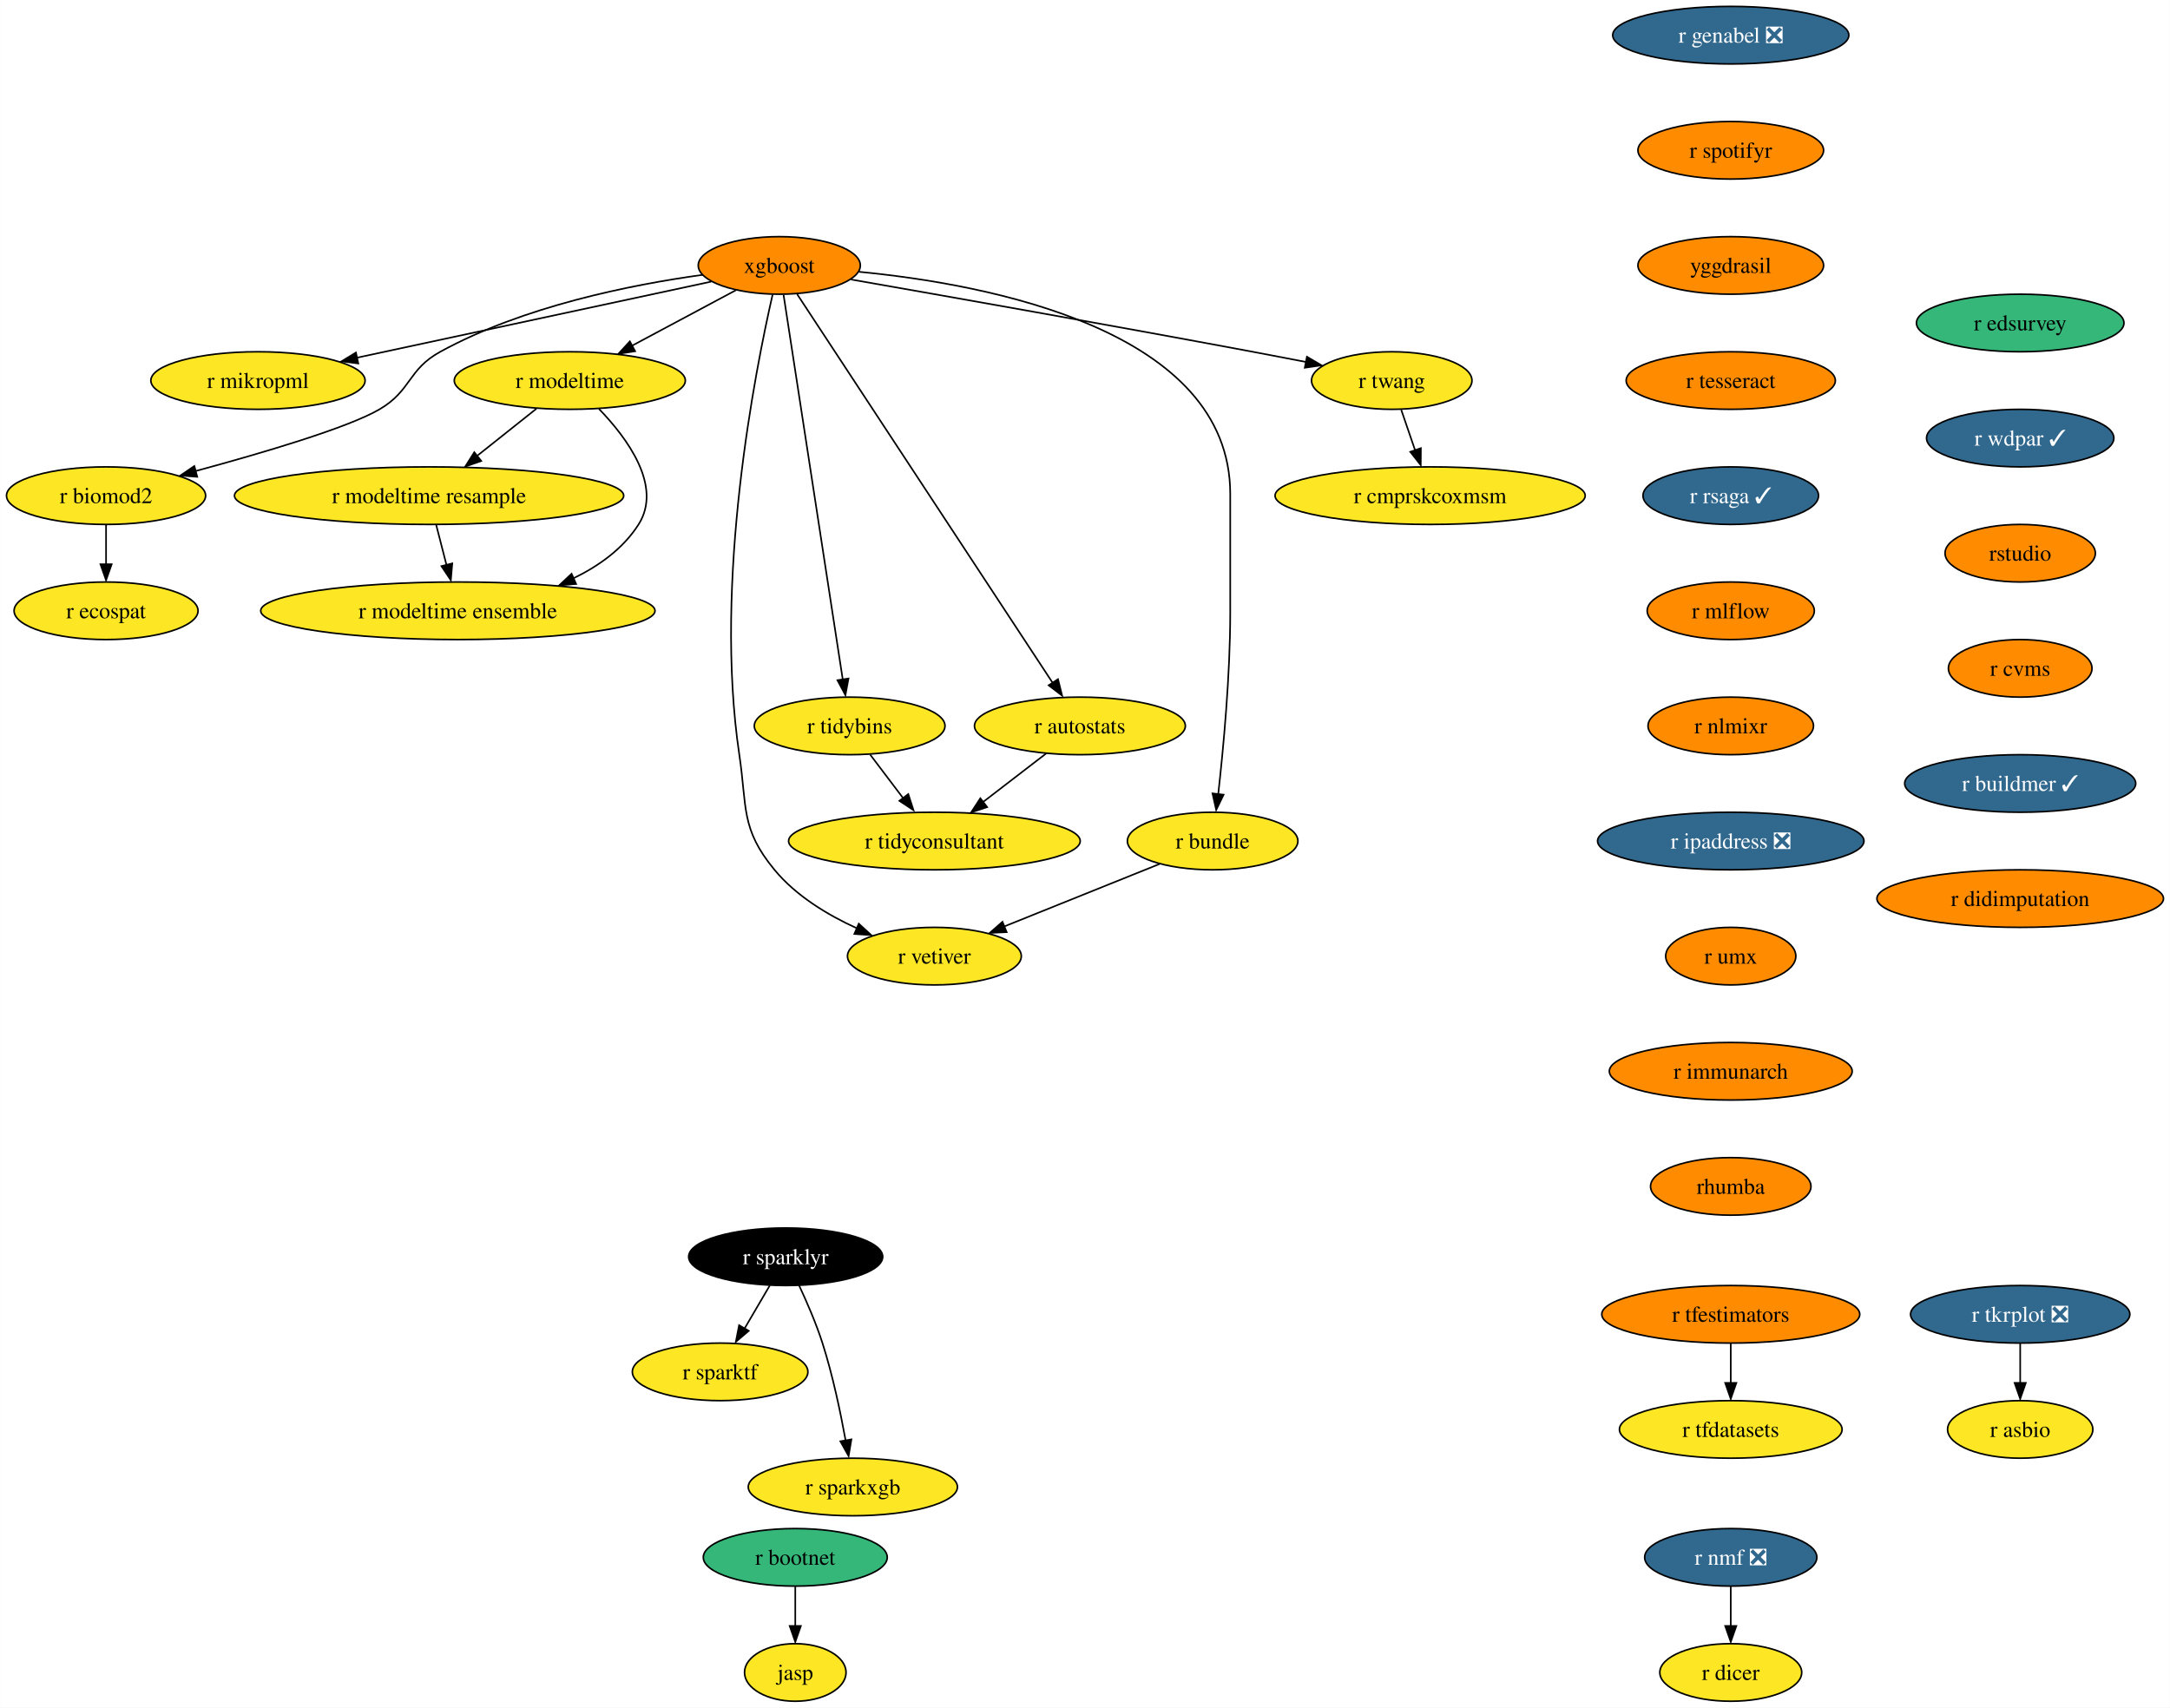
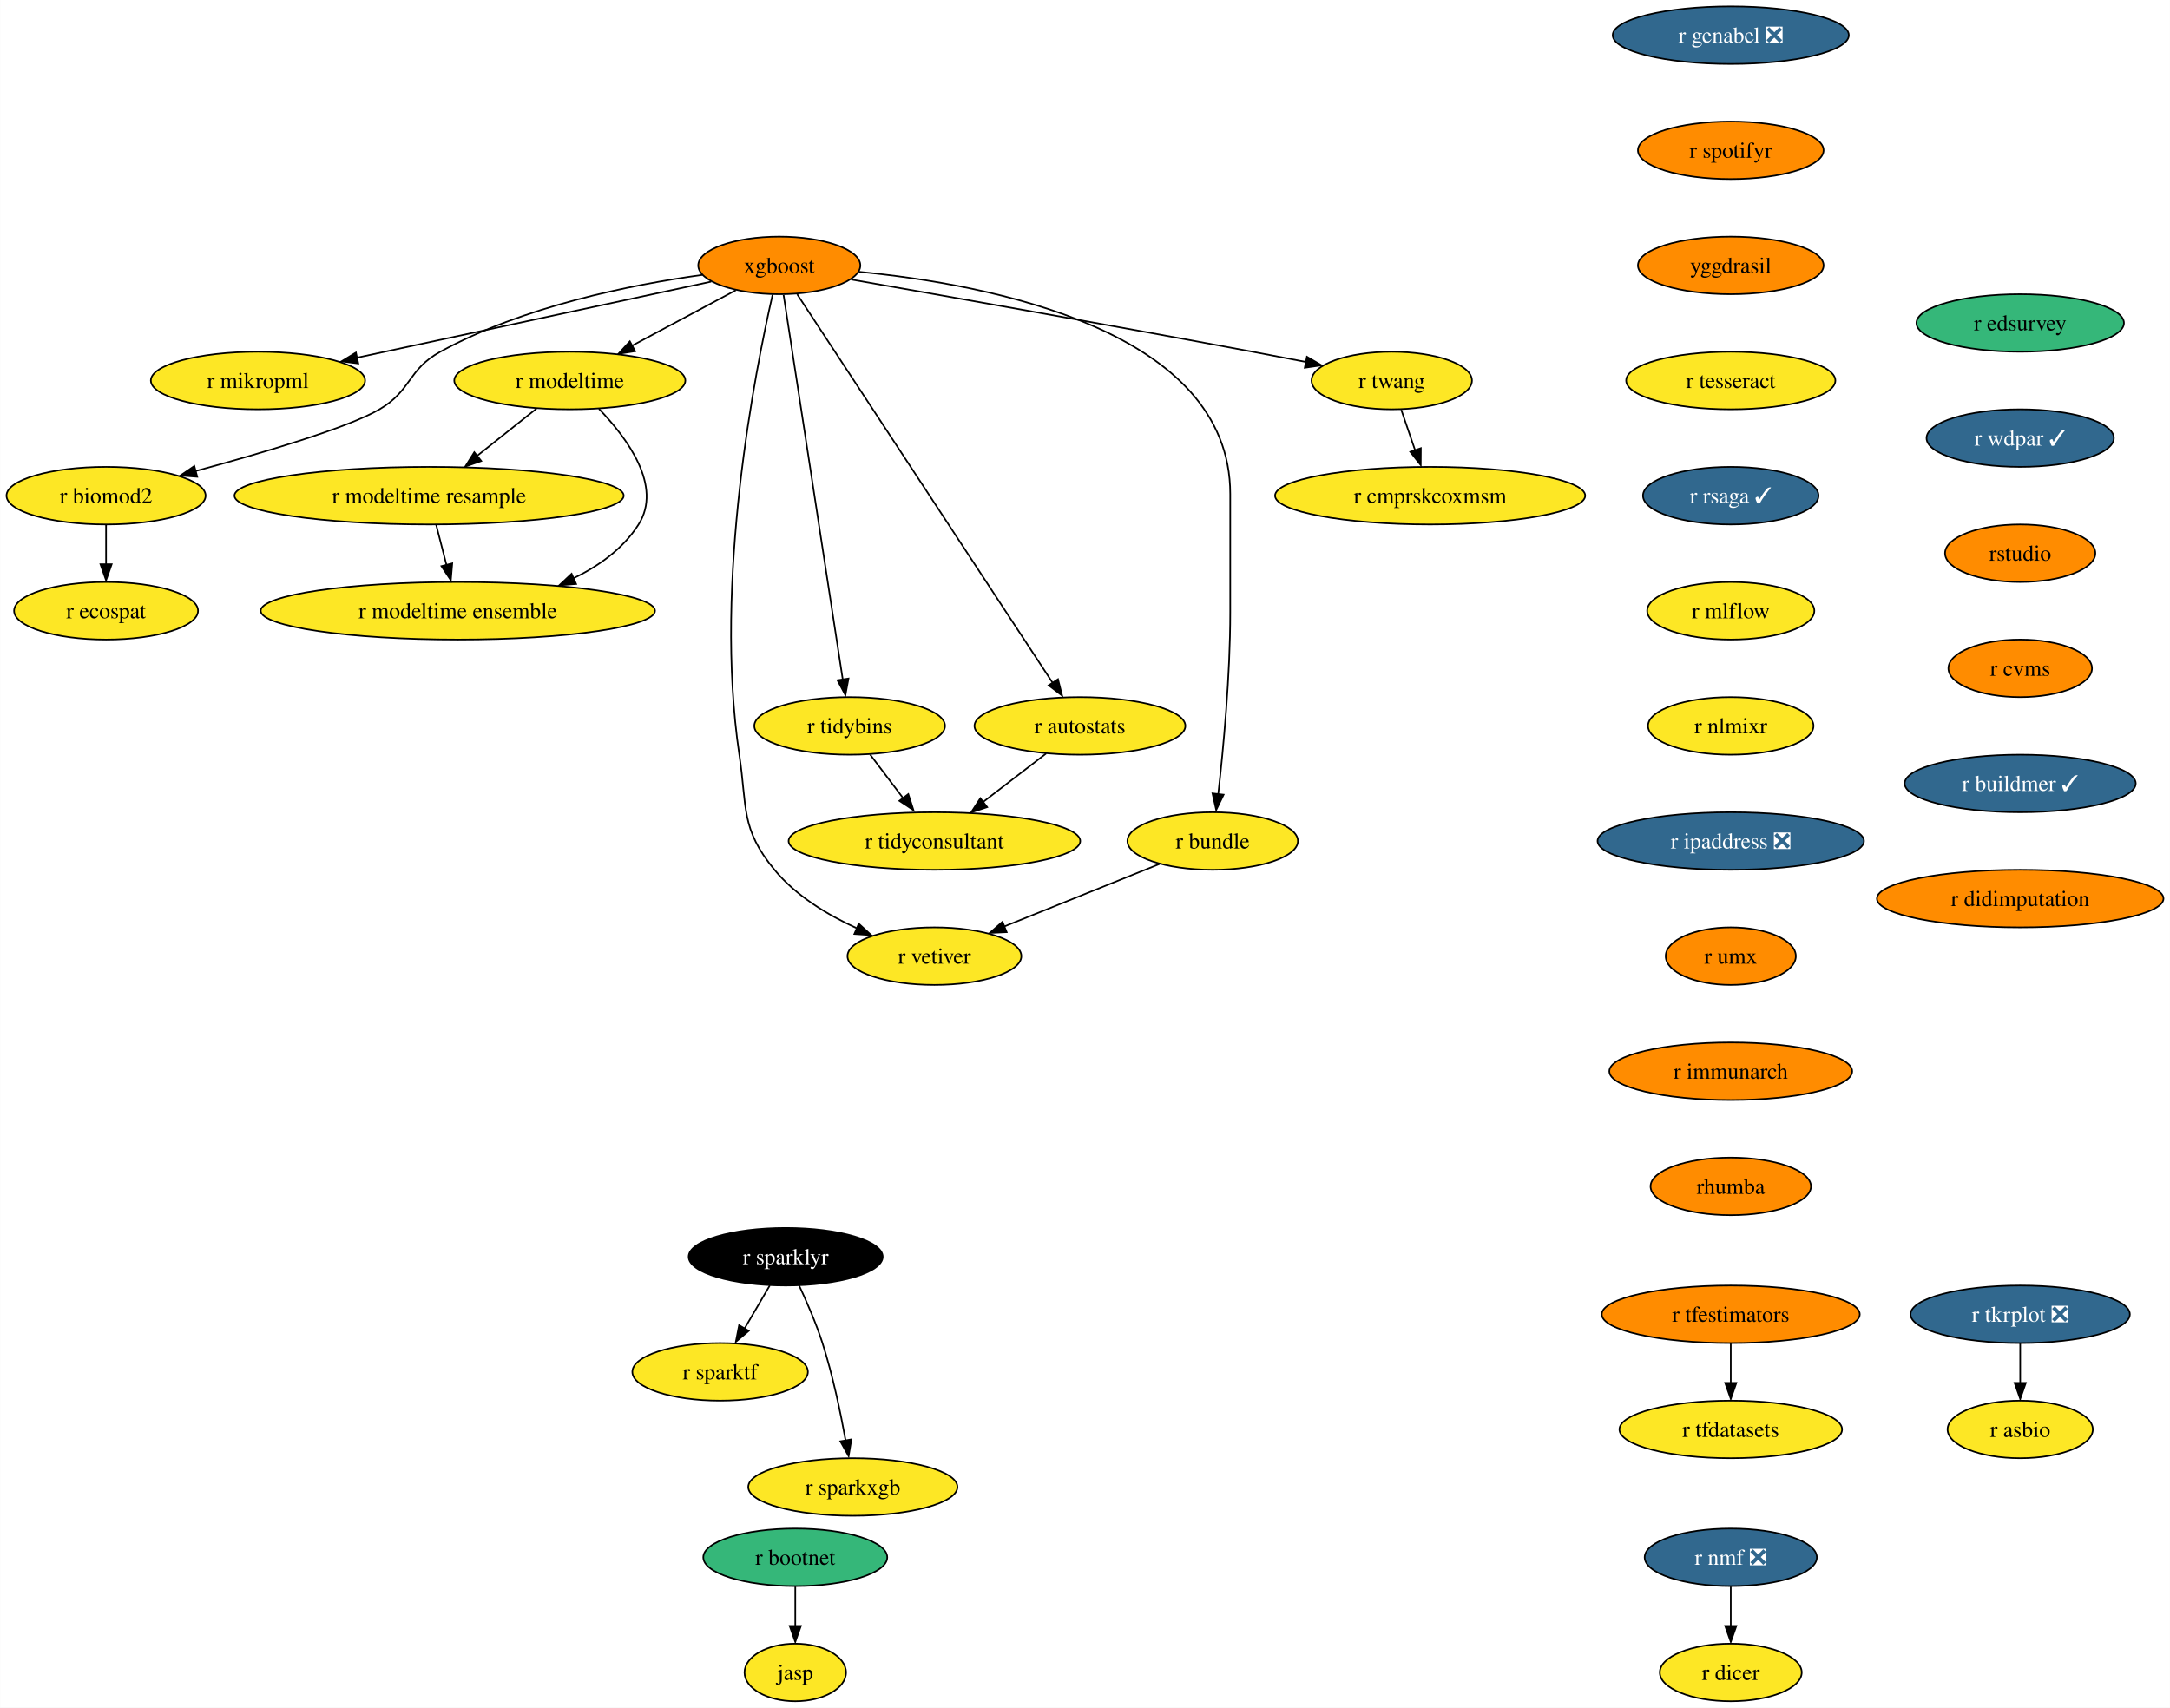
<svg xmlns="http://www.w3.org/2000/svg" xmlns:xlink="http://www.w3.org/1999/xlink" width="1357pt" height="1068pt" viewBox="0.00 0.00 1356.87 1068.00">
  <g id="graph0" class="graph" transform="scale(1 1) rotate(0) translate(4 1064)">
    <polygon fill="white" stroke="none" points="-4,4 -4,-1064 1352.87,-1064 1352.87,4 -4,4" />
    <g id="node1" class="node">
      <g id="a_node1">
        <a xlink:href="https://github.com/conda-forge/r-nmf-feedstock/pull/15" xlink:title="r nmf ❎">
          <ellipse fill="#31688e" stroke="black" cx="1078.26" cy="-90" rx="53.84" ry="18" />
          <text text-anchor="middle" x="1078.26" y="-85.33" font-family="Times,serif" font-size="14.00" fill="white">r nmf ❎</text>
        </a>
      </g>
    </g>
    <g id="node2" class="node">
      <g id="a_node2">
        <a xlink:href="https://github.com/conda-forge/r-dicer-feedstock" xlink:title="r dicer">
          <ellipse fill="#fde725" stroke="black" cx="1078.26" cy="-18" rx="44.37" ry="18" />
          <text text-anchor="middle" x="1078.26" y="-13.32" font-family="Times,serif" font-size="14.00">r dicer</text>
        </a>
      </g>
    </g>
    <g id="edge1" class="edge">
      <path fill="none" stroke="black" d="M1078.26,-71.7C1078.26,-64.24 1078.26,-55.32 1078.26,-46.97" />
      <polygon fill="black" stroke="black" points="1081.76,-47.1 1078.26,-37.1 1074.76,-47.1 1081.76,-47.1" />
    </g>
    <g id="node3" class="node">
      <g id="a_node3">
        <a xlink:href="https://github.com/conda-forge/r-sparklyr-feedstock" xlink:title="r sparklyr">
          <ellipse fill="#000000" stroke="black" cx="487.26" cy="-278" rx="60.68" ry="18" />
          <text text-anchor="middle" x="487.26" y="-273.32" font-family="Times,serif" font-size="14.00" fill="white">r sparklyr</text>
        </a>
      </g>
    </g>
    <g id="node4" class="node">
      <g id="a_node4">
        <a xlink:href="https://github.com/conda-forge/r-sparktf-feedstock" xlink:title="r sparktf">
          <ellipse fill="#fde725" stroke="black" cx="446.26" cy="-206" rx="54.89" ry="18" />
          <text text-anchor="middle" x="446.26" y="-201.33" font-family="Times,serif" font-size="14.00">r sparktf</text>
        </a>
      </g>
    </g>
    <g id="edge2" class="edge">
      <path fill="none" stroke="black" d="M477.33,-260.05C472.6,-251.97 466.83,-242.12 461.55,-233.11" />
      <polygon fill="black" stroke="black" points="464.16,-231.65 456.09,-224.79 458.12,-235.19 464.16,-231.65" />
    </g>
    <g id="node5" class="node">
      <g id="a_node5">
        <a xlink:href="https://github.com/conda-forge/r-sparkxgb-feedstock" xlink:title="r sparkxgb">
          <ellipse fill="#fde725" stroke="black" cx="529.26" cy="-134" rx="65.41" ry="18" />
          <text text-anchor="middle" x="529.26" y="-129.32" font-family="Times,serif" font-size="14.00">r sparkxgb</text>
        </a>
      </g>
    </g>
    <g id="edge3" class="edge">
      <path fill="none" stroke="black" d="M495.6,-260.15C500.41,-249.89 506.28,-236.42 510.26,-224 516.66,-204 521.53,-180.79 524.74,-163.08" />
      <polygon fill="black" stroke="black" points="528.35,-163.78 526.61,-153.33 521.45,-162.58 528.35,-163.78" />
    </g>
    <g id="node6" class="node">
      <g id="a_node6">
        <a xlink:href="https://github.com/conda-forge/xgboost-feedstock" xlink:title="xgboost">
          <ellipse fill="#ff8c00" stroke="black" cx="483.26" cy="-898" rx="50.68" ry="18" />
          <text text-anchor="middle" x="483.26" y="-893.33" font-family="Times,serif" font-size="14.00">xgboost</text>
        </a>
      </g>
    </g>
    <g id="node7" class="node">
      <g id="a_node7">
        <a xlink:href="https://github.com/conda-forge/r-mikropml-feedstock" xlink:title="r mikropml">
          <ellipse fill="#fde725" stroke="black" cx="157.26" cy="-826" rx="66.99" ry="18" />
          <text text-anchor="middle" x="157.26" y="-821.33" font-family="Times,serif" font-size="14.00">r mikropml</text>
        </a>
      </g>
    </g>
    <g id="edge4" class="edge">
      <path fill="none" stroke="black" d="M440.64,-887.85C384.07,-875.7 283.8,-854.17 218.96,-840.25" />
      <polygon fill="black" stroke="black" points="219.99,-836.68 209.47,-838 218.52,-843.52 219.99,-836.68" />
    </g>
    <g id="node8" class="node">
      <g id="a_node8">
        <a xlink:href="https://github.com/conda-forge/r-biomod2-feedstock" xlink:title="r biomod2">
          <ellipse fill="#fde725" stroke="black" cx="62.26" cy="-754" rx="62.26" ry="18" />
          <text text-anchor="middle" x="62.26" y="-749.33" font-family="Times,serif" font-size="14.00">r biomod2</text>
        </a>
      </g>
    </g>
    <g id="edge5" class="edge">
      <path fill="none" stroke="black" d="M435.24,-892.09C390.52,-885.92 323.15,-872.46 271.26,-844 250.86,-832.81 253.34,-819.75 233.26,-808 213.53,-796.46 160.05,-780.69 118.1,-769.36" />
      <polygon fill="black" stroke="black" points="119.28,-765.78 108.71,-766.58 117.47,-772.54 119.28,-765.78" />
    </g>
    <g id="node9" class="node">
      <g id="a_node9">
        <a xlink:href="https://github.com/conda-forge/r-modeltime-feedstock" xlink:title="r modeltime">
          <ellipse fill="#fde725" stroke="black" cx="352.26" cy="-826" rx="72.25" ry="18" />
          <text text-anchor="middle" x="352.26" y="-821.33" font-family="Times,serif" font-size="14.00">r modeltime</text>
        </a>
      </g>
    </g>
    <g id="edge6" class="edge">
      <path fill="none" stroke="black" d="M456.11,-882.5C437.35,-872.47 412.11,-858.98 391.2,-847.81" />
      <polygon fill="black" stroke="black" points="393.11,-844.33 382.64,-842.7 389.81,-850.5 393.11,-844.33" />
    </g>
    <g id="node10" class="node">
      <g id="a_node10">
        <a xlink:href="https://github.com/conda-forge/r-vetiver-feedstock" xlink:title="r vetiver">
          <ellipse fill="#fde725" stroke="black" cx="580.26" cy="-466" rx="54.36" ry="18" />
          <text text-anchor="middle" x="580.26" y="-461.32" font-family="Times,serif" font-size="14.00">r vetiver</text>
        </a>
      </g>
    </g>
    <g id="edge7" class="edge">
      <path fill="none" stroke="black" d="M479.07,-879.71C468.38,-833.05 442.01,-700.77 458.26,-592 463.2,-558.91 458.96,-545.81 480.26,-520 493.66,-503.76 513.36,-491.83 531.74,-483.45" />
      <polygon fill="black" stroke="black" points="532.96,-486.31 540.77,-479.15 530.2,-479.87 532.96,-486.31" />
    </g>
    <g id="node11" class="node">
      <g id="a_node11">
        <a xlink:href="https://github.com/conda-forge/r-tidybins-feedstock" xlink:title="r tidybins">
          <ellipse fill="#fde725" stroke="black" cx="527.26" cy="-610" rx="59.63" ry="18" />
          <text text-anchor="middle" x="527.26" y="-605.33" font-family="Times,serif" font-size="14.00">r tidybins</text>
        </a>
      </g>
    </g>
    <g id="edge8" class="edge">
      <path fill="none" stroke="black" d="M485.94,-879.54C493.32,-831.56 513.97,-697.39 522.97,-638.88" />
      <polygon fill="black" stroke="black" points="526.54,-639.65 524.61,-629.23 519.63,-638.58 526.54,-639.65" />
    </g>
    <g id="node12" class="node">
      <g id="a_node12">
        <a xlink:href="https://github.com/conda-forge/r-autostats-feedstock" xlink:title="r autostats">
          <ellipse fill="#fde725" stroke="black" cx="671.26" cy="-610" rx="65.94" ry="18" />
          <text text-anchor="middle" x="671.26" y="-605.33" font-family="Times,serif" font-size="14.00">r autostats</text>
        </a>
      </g>
    </g>
    <g id="edge9" class="edge">
      <path fill="none" stroke="black" d="M494.45,-879.97C526.06,-831.88 616.14,-694.85 654.08,-637.13" />
      <polygon fill="black" stroke="black" points="657.55,-639.22 660.12,-628.94 651.7,-635.38 657.55,-639.22" />
    </g>
    <g id="node13" class="node">
      <g id="a_node13">
        <a xlink:href="https://github.com/conda-forge/r-bundle-feedstock" xlink:title="r bundle">
          <ellipse fill="#fde725" stroke="black" cx="754.26" cy="-538" rx="53.31" ry="18" />
          <text text-anchor="middle" x="754.26" y="-533.33" font-family="Times,serif" font-size="14.00">r bundle</text>
        </a>
      </g>
    </g>
    <g id="edge10" class="edge">
      <path fill="none" stroke="black" d="M533.02,-894.02C613.98,-886.18 765.26,-857.78 765.26,-755 765.26,-755 765.26,-755 765.26,-681 765.26,-641.45 760.96,-595.88 757.74,-567.26" />
      <polygon fill="black" stroke="black" points="761.11,-566.98 756.48,-557.45 754.16,-567.79 761.11,-566.98" />
    </g>
    <g id="node14" class="node">
      <g id="a_node14">
        <a xlink:href="https://github.com/conda-forge/r-twang-feedstock" xlink:title="r twang">
          <ellipse fill="#fde725" stroke="black" cx="866.26" cy="-826" rx="50.16" ry="18" />
          <text text-anchor="middle" x="866.26" y="-821.33" font-family="Times,serif" font-size="14.00">r twang</text>
        </a>
      </g>
    </g>
    <g id="edge11" class="edge">
      <path fill="none" stroke="black" d="M528.18,-889.18C586.21,-879.03 690.35,-860.64 779.26,-844 790.03,-841.98 801.55,-839.77 812.56,-837.63" />
      <polygon fill="black" stroke="black" points="813.21,-840.87 822.36,-835.52 811.87,-834 813.21,-840.87" />
    </g>
    <g id="node15" class="node">
      <g id="a_node15">
        <a xlink:href="https://github.com/conda-forge/r-ecospat-feedstock" xlink:title="r ecospat">
          <ellipse fill="#fde725" stroke="black" cx="62.26" cy="-682" rx="57.52" ry="18" />
          <text text-anchor="middle" x="62.26" y="-677.33" font-family="Times,serif" font-size="14.00">r ecospat</text>
        </a>
      </g>
    </g>
    <g id="edge12" class="edge">
      <path fill="none" stroke="black" d="M62.26,-735.7C62.26,-728.24 62.26,-719.32 62.26,-710.97" />
      <polygon fill="black" stroke="black" points="65.76,-711.1 62.26,-701.1 58.76,-711.1 65.76,-711.1" />
    </g>
    <g id="node16" class="node">
      <g id="a_node16">
        <a xlink:href="https://github.com/conda-forge/r-modeltime.resample-feedstock" xlink:title="r modeltime resample">
          <ellipse fill="#fde725" stroke="black" cx="264.26" cy="-754" rx="121.71" ry="18" />
          <text text-anchor="middle" x="264.26" y="-749.33" font-family="Times,serif" font-size="14.00">r modeltime resample</text>
        </a>
      </g>
    </g>
    <g id="edge13" class="edge">
      <path fill="none" stroke="black" d="M331.4,-808.41C320.36,-799.63 306.6,-788.68 294.41,-778.99" />
      <polygon fill="black" stroke="black" points="296.89,-775.69 286.88,-772.2 292.53,-781.17 296.89,-775.69" />
    </g>
    <g id="node17" class="node">
      <g id="a_node17">
        <a xlink:href="https://github.com/conda-forge/r-modeltime.ensemble-feedstock" xlink:title="r modeltime ensemble">
          <ellipse fill="#fde725" stroke="black" cx="282.26" cy="-682" rx="123.29" ry="18" />
          <text text-anchor="middle" x="282.26" y="-677.33" font-family="Times,serif" font-size="14.00">r modeltime ensemble</text>
        </a>
      </g>
    </g>
    <g id="edge14" class="edge">
      <path fill="none" stroke="black" d="M370.45,-808.32C388.19,-789.96 410.44,-759.9 395.26,-736 385.64,-720.87 370.43,-709.98 354.25,-702.17" />
      <polygon fill="black" stroke="black" points="356.21,-698.77 345.65,-697.92 353.38,-705.17 356.21,-698.77" />
    </g>
    <g id="node18" class="node">
      <g id="a_node18">
        <a xlink:href="https://github.com/conda-forge/r-tidyconsultant-feedstock" xlink:title="r tidyconsultant">
          <ellipse fill="#fde725" stroke="black" cx="580.26" cy="-538" rx="91.19" ry="18" />
          <text text-anchor="middle" x="580.26" y="-533.33" font-family="Times,serif" font-size="14.00">r tidyconsultant</text>
        </a>
      </g>
    </g>
    <g id="edge15" class="edge">
      <path fill="none" stroke="black" d="M540.09,-592.05C546.24,-583.92 553.76,-574 560.61,-564.94" />
      <polygon fill="black" stroke="black" points="563.93,-567.36 567.18,-557.28 558.35,-563.14 563.93,-567.36" />
    </g>
    <g id="edge16" class="edge">
      <path fill="none" stroke="black" d="M650.15,-592.76C638.46,-583.77 623.72,-572.44 610.8,-562.49" />
      <polygon fill="black" stroke="black" points="613.26,-559.2 603.2,-555.88 608.99,-564.75 613.26,-559.2" />
    </g>
    <g id="edge17" class="edge">
      <path fill="none" stroke="black" d="M721.12,-523.67C693.48,-512.55 653.88,-496.62 623.71,-484.48" />
      <polygon fill="black" stroke="black" points="625.45,-481.01 614.86,-480.52 622.83,-487.5 625.45,-481.01" />
    </g>
    <g id="node19" class="node">
      <g id="a_node19">
        <a xlink:href="https://github.com/conda-forge/r-cmprskcoxmsm-feedstock" xlink:title="r cmprskcoxmsm">
          <ellipse fill="#fde725" stroke="black" cx="890.26" cy="-754" rx="96.98" ry="18" />
          <text text-anchor="middle" x="890.26" y="-749.33" font-family="Times,serif" font-size="14.00">r cmprskcoxmsm</text>
        </a>
      </g>
    </g>
    <g id="edge18" class="edge">
      <path fill="none" stroke="black" d="M872.19,-807.7C874.8,-800.07 877.94,-790.92 880.86,-782.4" />
      <polygon fill="black" stroke="black" points="884.46,-783.7 884.39,-773.1 877.84,-781.43 884.46,-783.7" />
    </g>
    <g id="edge32" class="edge">
      <path fill="none" stroke="black" d="M268.71,-735.7C270.65,-728.15 272.97,-719.12 275.14,-710.68" />
      <polygon fill="black" stroke="black" points="278.76,-711.66 277.86,-701.1 271.98,-709.92 278.76,-711.66" />
    </g>
    <g id="node20" class="node">
      <g id="a_node20">
        <a xlink:href="https://github.com/conda-forge/r-genabel-feedstock/pull/9" xlink:title="r genabel ❎">
          <ellipse fill="#31688e" stroke="black" cx="1078.26" cy="-1042" rx="73.83" ry="18" />
          <text text-anchor="middle" x="1078.26" y="-1037.33" font-family="Times,serif" font-size="14.00" fill="white">r genabel ❎</text>
        </a>
      </g>
    </g>
    <g id="node21" class="node">
      <g id="a_node21">
        <a xlink:href="https://github.com/conda-forge/r-spotifyr-feedstock" xlink:title="r spotifyr">
          <ellipse fill="#ff8c00" stroke="black" cx="1078.26" cy="-970" rx="58.05" ry="18" />
          <text text-anchor="middle" x="1078.26" y="-965.33" font-family="Times,serif" font-size="14.00">r spotifyr</text>
        </a>
      </g>
    </g>
    <g id="node24" class="node">
      <g id="a_node24">
        <a xlink:href="https://github.com/conda-forge/yggdrasil-feedstock" xlink:title="yggdrasil">
          <ellipse fill="#ff8c00" stroke="black" cx="1078.26" cy="-898" rx="58.05" ry="18" />
          <text text-anchor="middle" x="1078.26" y="-893.33" font-family="Times,serif" font-size="14.00">yggdrasil</text>
        </a>
      </g>
    </g>
    <g id="node22" class="node">
      <g id="a_node22">
        <a xlink:href="https://github.com/conda-forge/r-tfdatasets-feedstock" xlink:title="r tfdatasets">
          <ellipse fill="#fde725" stroke="black" cx="1078.26" cy="-170" rx="69.62" ry="18" />
          <text text-anchor="middle" x="1078.26" y="-165.32" font-family="Times,serif" font-size="14.00">r tfdatasets</text>
        </a>
      </g>
    </g>
    <g id="node23" class="node">
      <g id="a_node23">
        <a xlink:href="https://github.com/conda-forge/r-tfestimators-feedstock" xlink:title="r tfestimators">
          <ellipse fill="#ff8c00" stroke="black" cx="1078.26" cy="-242" rx="80.67" ry="18" />
          <text text-anchor="middle" x="1078.26" y="-237.32" font-family="Times,serif" font-size="14.00">r tfestimators</text>
        </a>
      </g>
    </g>
    <g id="edge20" class="edge">
      <path fill="none" stroke="black" d="M1078.26,-223.7C1078.26,-216.24 1078.26,-207.32 1078.26,-198.97" />
      <polygon fill="black" stroke="black" points="1081.76,-199.1 1078.26,-189.1 1074.76,-199.1 1081.76,-199.1" />
    </g>
    <g id="node27" class="node">
      <g id="a_node27">
        <a xlink:href="https://github.com/conda-forge/r-tesseract-feedstock" xlink:title="r tesseract">
-           <ellipse fill="#ff8c00" stroke="black" cx="1078.26" cy="-826" rx="65.41" ry="18" />
+           <ellipse fill="#fde725" stroke="black" cx="1078.26" cy="-826" rx="65.41" ry="18" />
          <text text-anchor="middle" x="1078.26" y="-821.33" font-family="Times,serif" font-size="14.00">r tesseract</text>
        </a>
      </g>
    </g>
    <g id="node25" class="node">
      <g id="a_node25">
        <a xlink:href="https://github.com/conda-forge/r-tkrplot-feedstock/pull/9" xlink:title="r tkrplot ❎">
          <ellipse fill="#31688e" stroke="black" cx="1259.26" cy="-242" rx="68.57" ry="18" />
          <text text-anchor="middle" x="1259.26" y="-237.32" font-family="Times,serif" font-size="14.00" fill="white">r tkrplot ❎</text>
        </a>
      </g>
    </g>
    <g id="node26" class="node">
      <g id="a_node26">
        <a xlink:href="https://github.com/conda-forge/r-asbio-feedstock" xlink:title="r asbio">
          <ellipse fill="#fde725" stroke="black" cx="1259.26" cy="-170" rx="45.42" ry="18" />
          <text text-anchor="middle" x="1259.26" y="-165.32" font-family="Times,serif" font-size="14.00">r asbio</text>
        </a>
      </g>
    </g>
    <g id="edge22" class="edge">
      <path fill="none" stroke="black" d="M1259.26,-223.7C1259.26,-216.24 1259.26,-207.32 1259.26,-198.97" />
      <polygon fill="black" stroke="black" points="1262.76,-199.1 1259.26,-189.1 1255.76,-199.1 1262.76,-199.1" />
    </g>
    <g id="node28" class="node">
      <g id="a_node28">
        <a xlink:href="https://github.com/conda-forge/r-rsaga-feedstock/pull/6" xlink:title="r rsaga ✓">
          <ellipse fill="#31688e" stroke="black" cx="1078.26" cy="-754" rx="54.89" ry="18" />
          <text text-anchor="middle" x="1078.26" y="-749.33" font-family="Times,serif" font-size="14.00" fill="white">r rsaga ✓</text>
        </a>
      </g>
    </g>
    <g id="node29" class="node">
      <g id="a_node29">
        <a xlink:href="https://github.com/conda-forge/r-mlflow-feedstock" xlink:title="r mlflow">
-           <ellipse fill="#ff8c00" stroke="black" cx="1078.26" cy="-682" rx="52.26" ry="18" />
+           <ellipse fill="#fde725" stroke="black" cx="1078.26" cy="-682" rx="52.26" ry="18" />
          <text text-anchor="middle" x="1078.26" y="-677.33" font-family="Times,serif" font-size="14.00">r mlflow</text>
        </a>
      </g>
    </g>
    <g id="node30" class="node">
      <g id="a_node30">
        <a xlink:href="https://github.com/conda-forge/r-nlmixr-feedstock" xlink:title="r nlmixr">
-           <ellipse fill="#ff8c00" stroke="black" cx="1078.26" cy="-610" rx="51.74" ry="18" />
+           <ellipse fill="#fde725" stroke="black" cx="1078.26" cy="-610" rx="51.74" ry="18" />
          <text text-anchor="middle" x="1078.26" y="-605.33" font-family="Times,serif" font-size="14.00">r nlmixr</text>
        </a>
      </g>
    </g>
    <g id="node31" class="node">
      <g id="a_node31">
        <a xlink:href="https://github.com/conda-forge/r-ipaddress-feedstock/pull/15" xlink:title="r ipaddress ❎">
          <ellipse fill="#31688e" stroke="black" cx="1078.26" cy="-538" rx="83.3" ry="18" />
          <text text-anchor="middle" x="1078.26" y="-533.33" font-family="Times,serif" font-size="14.00" fill="white">r ipaddress ❎</text>
        </a>
      </g>
    </g>
    <g id="node32" class="node">
      <g id="a_node32">
        <a xlink:href="https://github.com/conda-forge/r-umx-feedstock" xlink:title="r umx">
          <ellipse fill="#ff8c00" stroke="black" cx="1078.26" cy="-466" rx="40.69" ry="18" />
          <text text-anchor="middle" x="1078.26" y="-461.32" font-family="Times,serif" font-size="14.00">r umx</text>
        </a>
      </g>
    </g>
    <g id="node33" class="node">
      <g id="a_node33">
        <a xlink:href="https://github.com/conda-forge/r-immunarch-feedstock" xlink:title="r immunarch">
          <ellipse fill="#ff8c00" stroke="black" cx="1078.26" cy="-394" rx="75.94" ry="18" />
          <text text-anchor="middle" x="1078.26" y="-389.32" font-family="Times,serif" font-size="14.00">r immunarch</text>
        </a>
      </g>
    </g>
    <g id="node34" class="node">
      <g id="a_node34">
        <a xlink:href="https://github.com/conda-forge/rhumba-feedstock" xlink:title="rhumba">
          <ellipse fill="#ff8c00" stroke="black" cx="1078.26" cy="-322" rx="50.16" ry="18" />
          <text text-anchor="middle" x="1078.26" y="-317.32" font-family="Times,serif" font-size="14.00">rhumba</text>
        </a>
      </g>
    </g>
    <g id="node35" class="node">
      <g id="a_node35">
        <a xlink:href="https://github.com/conda-forge/r-edsurvey-feedstock" xlink:title="r edsurvey">
          <ellipse fill="#35b779" stroke="black" cx="1259.26" cy="-862" rx="64.89" ry="18" />
          <text text-anchor="middle" x="1259.26" y="-857.33" font-family="Times,serif" font-size="14.00">r edsurvey</text>
        </a>
      </g>
    </g>
    <g id="node36" class="node">
      <g id="a_node36">
        <a xlink:href="https://github.com/conda-forge/r-wdpar-feedstock/pull/7" xlink:title="r wdpar ✓">
          <ellipse fill="#31688e" stroke="black" cx="1259.26" cy="-790" rx="58.57" ry="18" />
          <text text-anchor="middle" x="1259.26" y="-785.33" font-family="Times,serif" font-size="14.00" fill="white">r wdpar ✓</text>
        </a>
      </g>
    </g>
    <g id="node39" class="node">
      <g id="a_node39">
        <a xlink:href="https://github.com/conda-forge/rstudio-feedstock" xlink:title="rstudio">
          <ellipse fill="#ff8c00" stroke="black" cx="1259.26" cy="-718" rx="47" ry="18" />
          <text text-anchor="middle" x="1259.26" y="-713.33" font-family="Times,serif" font-size="14.00">rstudio</text>
        </a>
      </g>
    </g>
    <g id="node37" class="node">
      <g id="a_node37">
        <a xlink:href="https://github.com/conda-forge/r-bootnet-feedstock" xlink:title="r bootnet">
          <ellipse fill="#35b779" stroke="black" cx="493.26" cy="-90" rx="57.52" ry="18" />
          <text text-anchor="middle" x="493.26" y="-85.33" font-family="Times,serif" font-size="14.00">r bootnet</text>
        </a>
      </g>
    </g>
    <g id="node38" class="node">
      <g id="a_node38">
        <a xlink:href="https://github.com/conda-forge/jasp-feedstock" xlink:title="jasp">
          <ellipse fill="#fde725" stroke="black" cx="493.26" cy="-18" rx="31.74" ry="18" />
          <text text-anchor="middle" x="493.26" y="-13.32" font-family="Times,serif" font-size="14.00">jasp</text>
        </a>
      </g>
    </g>
    <g id="edge33" class="edge">
      <path fill="none" stroke="black" d="M493.26,-71.7C493.26,-64.24 493.26,-55.32 493.26,-46.97" />
      <polygon fill="black" stroke="black" points="496.76,-47.1 493.26,-37.1 489.76,-47.1 496.76,-47.1" />
    </g>
    <g id="node40" class="node">
      <g id="a_node40">
        <a xlink:href="https://github.com/conda-forge/r-cvms-feedstock" xlink:title="r cvms">
          <ellipse fill="#ff8c00" stroke="black" cx="1259.26" cy="-646" rx="44.9" ry="18" />
          <text text-anchor="middle" x="1259.26" y="-641.33" font-family="Times,serif" font-size="14.00">r cvms</text>
        </a>
      </g>
    </g>
    <g id="node41" class="node">
      <g id="a_node41">
        <a xlink:href="https://github.com/conda-forge/r-buildmer-feedstock/pull/2" xlink:title="r buildmer ✓">
          <ellipse fill="#31688e" stroke="black" cx="1259.26" cy="-574" rx="72.25" ry="18" />
          <text text-anchor="middle" x="1259.26" y="-569.33" font-family="Times,serif" font-size="14.00" fill="white">r buildmer ✓</text>
        </a>
      </g>
    </g>
    <g id="node42" class="node">
      <g id="a_node42">
        <a xlink:href="https://github.com/conda-forge/r-didimputation-feedstock" xlink:title="r didimputation">
          <ellipse fill="#ff8c00" stroke="black" cx="1259.26" cy="-502" rx="89.61" ry="18" />
          <text text-anchor="middle" x="1259.26" y="-497.32" font-family="Times,serif" font-size="14.00">r didimputation</text>
        </a>
      </g>
    </g>
  </g>
</svg>
